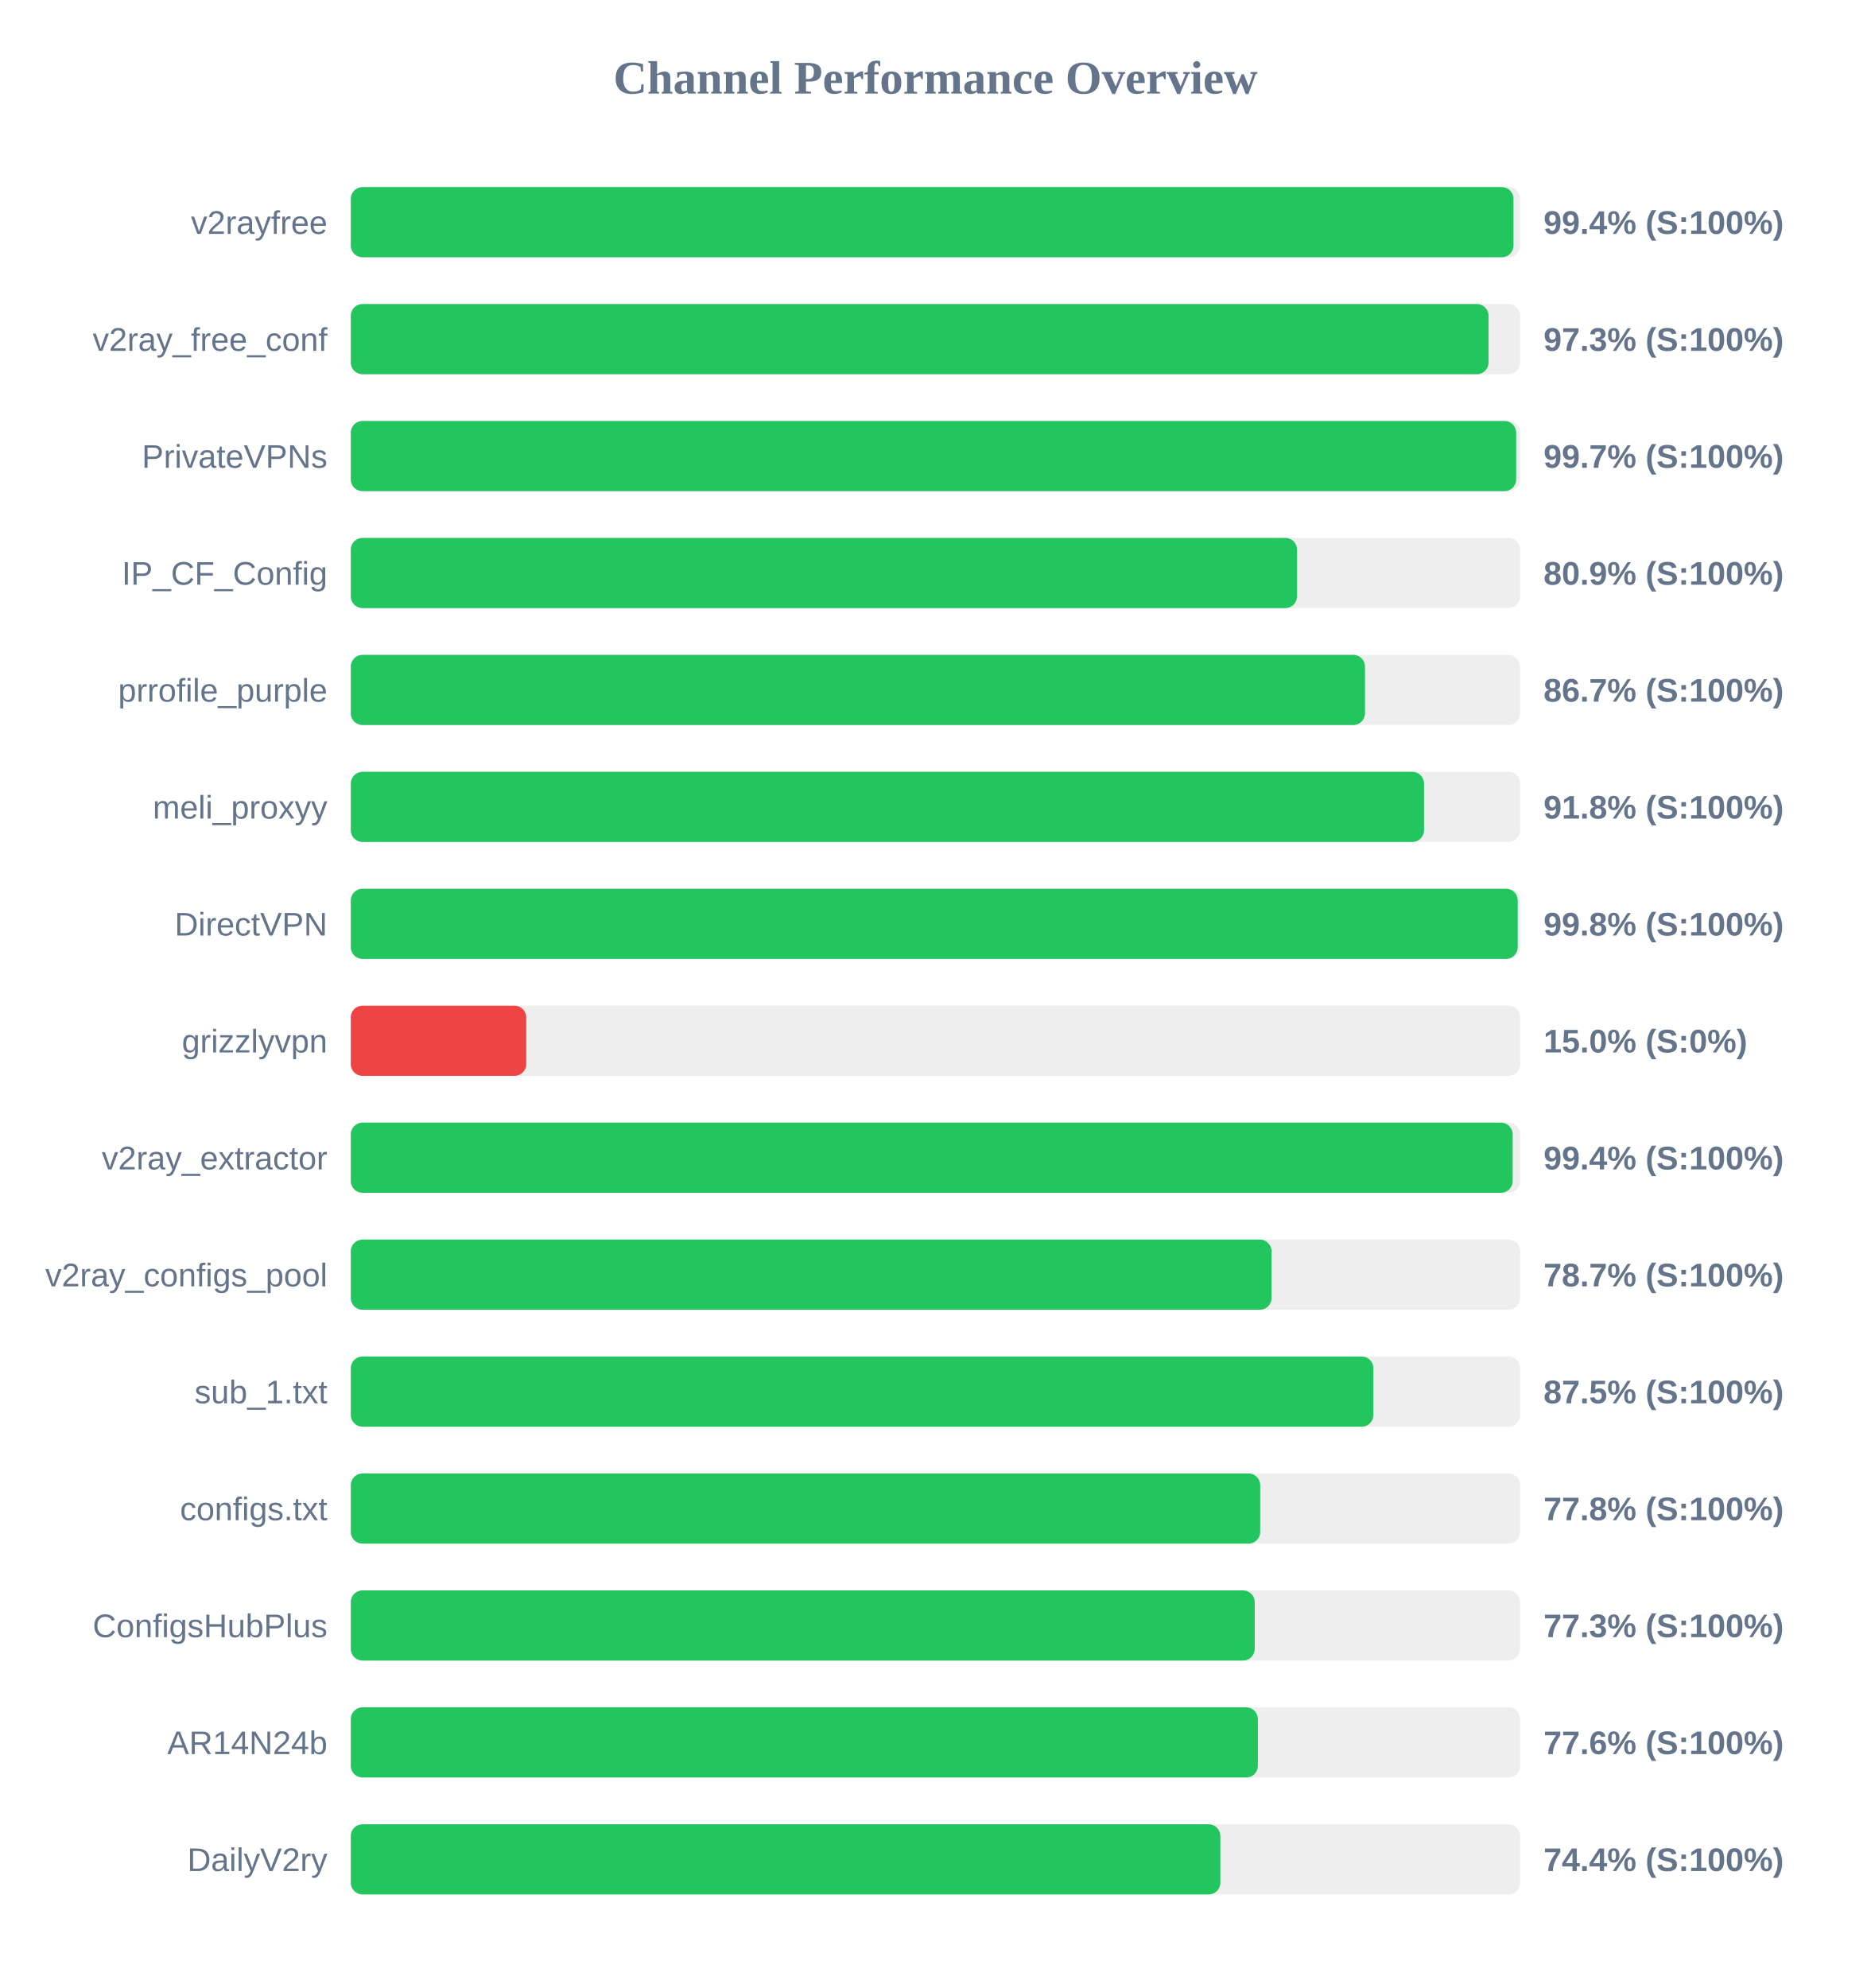
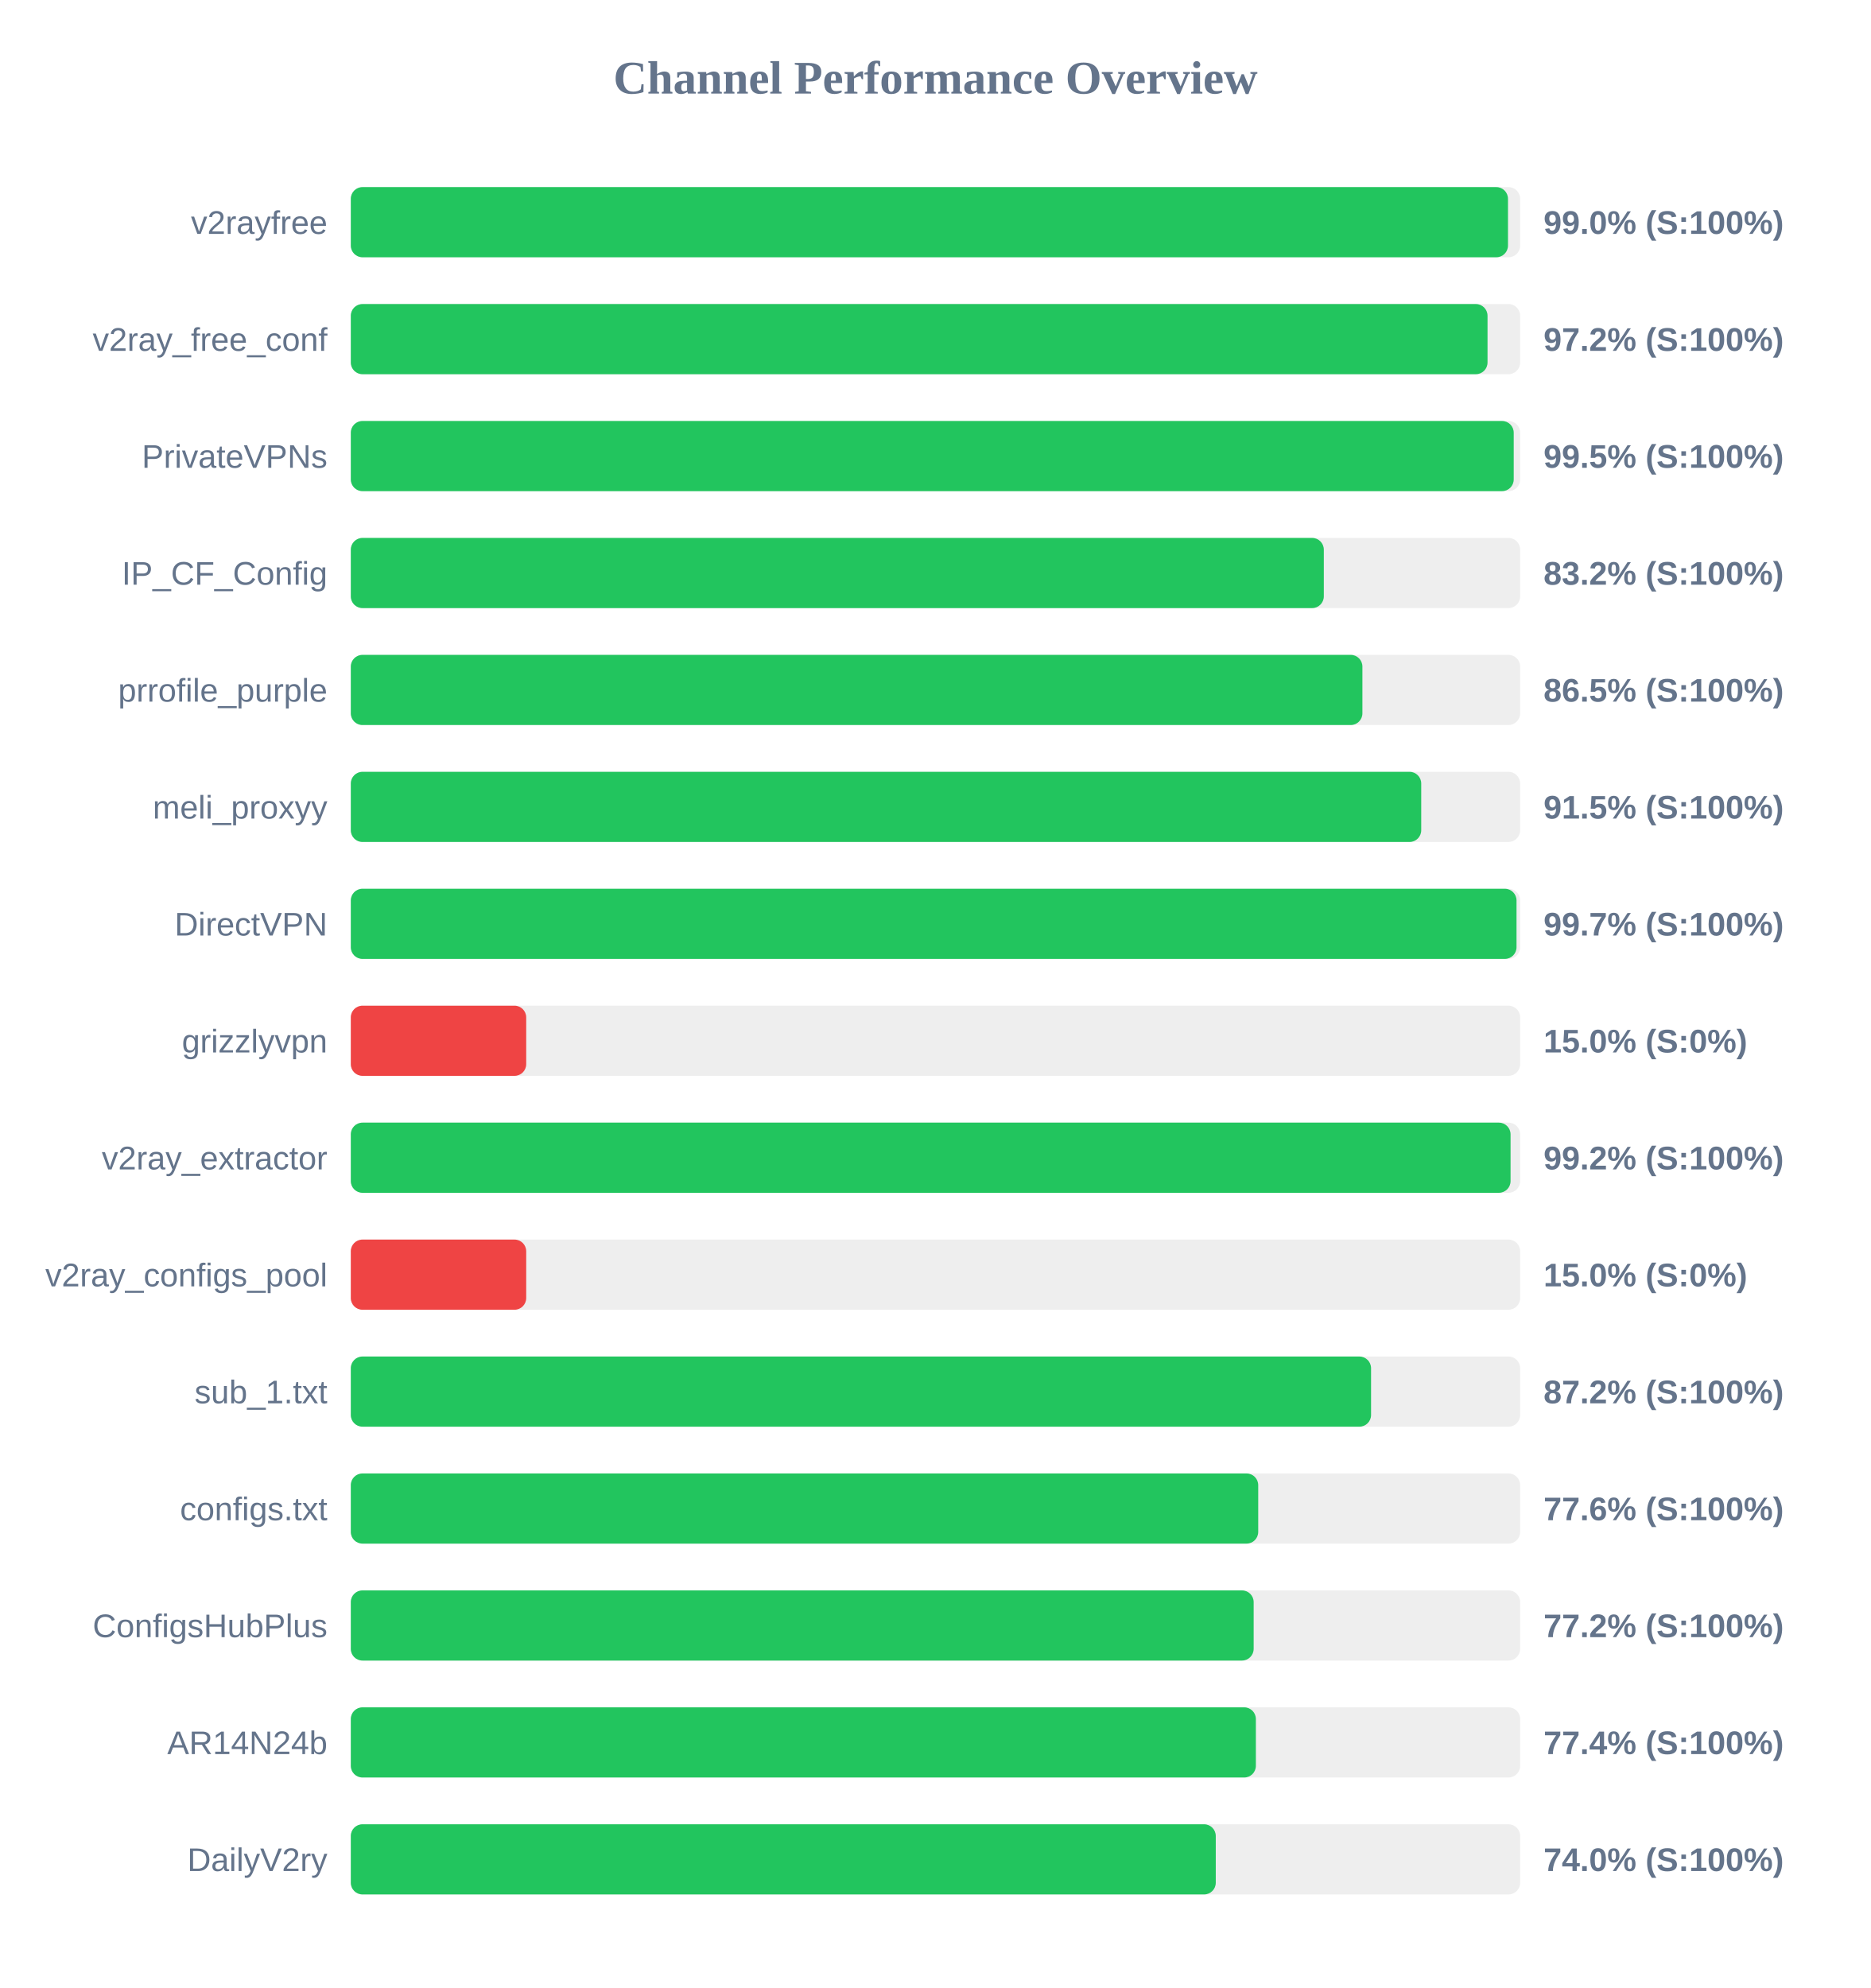
<svg xmlns="http://www.w3.org/2000/svg" width="800" height="850" version="1.1">
  <style>
        .row { font: 14px Arial; fill: #64748b; }
        .score { font: bold 14px Arial; fill: #64748b; }
    </style>
  <text x="400" y="40" text-anchor="middle" font-size="20px" font-weight="bold" fill="#64748b">Channel Performance Overview</text>
  <rect x="150" y="80" width="500" height="30" fill="#eee" rx="5" />
-   <rect x="150" y="80" width="497.15" height="30" fill="#22c55e" rx="5" />
+   <rect x="150" y="80" width="494.8" height="30" fill="#22c55e" rx="5" />
  <text x="140" y="100" text-anchor="end" class="row">v2rayfree</text>
-   <text x="660" y="100" text-anchor="start" class="score">99.4% (S:100%)</text>
+   <text x="660" y="100" text-anchor="start" class="score">99.0% (S:100%)</text>
  <rect x="150" y="130" width="500" height="30" fill="#eee" rx="5" />
-   <rect x="150" y="130" width="486.5" height="30" fill="#22c55e" rx="5" />
+   <rect x="150" y="130" width="486.05" height="30" fill="#22c55e" rx="5" />
  <text x="140" y="150" text-anchor="end" class="row">v2ray_free_conf</text>
-   <text x="660" y="150" text-anchor="start" class="score">97.3% (S:100%)</text>
+   <text x="660" y="150" text-anchor="start" class="score">97.2% (S:100%)</text>
  <rect x="150" y="180" width="500" height="30" fill="#eee" rx="5" />
-   <rect x="150" y="180" width="498.3" height="30" fill="#22c55e" rx="5" />
+   <rect x="150" y="180" width="497.25" height="30" fill="#22c55e" rx="5" />
  <text x="140" y="200" text-anchor="end" class="row">PrivateVPNs</text>
-   <text x="660" y="200" text-anchor="start" class="score">99.7% (S:100%)</text>
+   <text x="660" y="200" text-anchor="start" class="score">99.5% (S:100%)</text>
  <rect x="150" y="230" width="500" height="30" fill="#eee" rx="5" />
-   <rect x="150" y="230" width="404.6" height="30" fill="#22c55e" rx="5" />
+   <rect x="150" y="230" width="416.05" height="30" fill="#22c55e" rx="5" />
  <text x="140" y="250" text-anchor="end" class="row">IP_CF_Config</text>
-   <text x="660" y="250" text-anchor="start" class="score">80.9% (S:100%)</text>
+   <text x="660" y="250" text-anchor="start" class="score">83.2% (S:100%)</text>
  <rect x="150" y="280" width="500" height="30" fill="#eee" rx="5" />
-   <rect x="150" y="280" width="433.65" height="30" fill="#22c55e" rx="5" />
+   <rect x="150" y="280" width="432.55" height="30" fill="#22c55e" rx="5" />
  <text x="140" y="300" text-anchor="end" class="row">prrofile_purple</text>
-   <text x="660" y="300" text-anchor="start" class="score">86.7% (S:100%)</text>
+   <text x="660" y="300" text-anchor="start" class="score">86.5% (S:100%)</text>
  <rect x="150" y="330" width="500" height="30" fill="#eee" rx="5" />
-   <rect x="150" y="330" width="458.9" height="30" fill="#22c55e" rx="5" />
+   <rect x="150" y="330" width="457.7" height="30" fill="#22c55e" rx="5" />
  <text x="140" y="350" text-anchor="end" class="row">meli_proxyy</text>
-   <text x="660" y="350" text-anchor="start" class="score">91.8% (S:100%)</text>
+   <text x="660" y="350" text-anchor="start" class="score">91.5% (S:100%)</text>
  <rect x="150" y="380" width="500" height="30" fill="#eee" rx="5" />
-   <rect x="150" y="380" width="498.95" height="30" fill="#22c55e" rx="5" />
+   <rect x="150" y="380" width="498.45" height="30" fill="#22c55e" rx="5" />
  <text x="140" y="400" text-anchor="end" class="row">DirectVPN</text>
-   <text x="660" y="400" text-anchor="start" class="score">99.8% (S:100%)</text>
+   <text x="660" y="400" text-anchor="start" class="score">99.7% (S:100%)</text>
  <rect x="150" y="430" width="500" height="30" fill="#eee" rx="5" />
  <rect x="150" y="430" width="75.0" height="30" fill="#ef4444" rx="5" />
  <text x="140" y="450" text-anchor="end" class="row">grizzlyvpn</text>
  <text x="660" y="450" text-anchor="start" class="score">15.0% (S:0%)</text>
  <rect x="150" y="480" width="500" height="30" fill="#eee" rx="5" />
-   <rect x="150" y="480" width="496.8" height="30" fill="#22c55e" rx="5" />
+   <rect x="150" y="480" width="495.9" height="30" fill="#22c55e" rx="5" />
  <text x="140" y="500" text-anchor="end" class="row">v2ray_extractor</text>
-   <text x="660" y="500" text-anchor="start" class="score">99.4% (S:100%)</text>
+   <text x="660" y="500" text-anchor="start" class="score">99.2% (S:100%)</text>
  <rect x="150" y="530" width="500" height="30" fill="#eee" rx="5" />
-   <rect x="150" y="530" width="393.7" height="30" fill="#22c55e" rx="5" />
+   <rect x="150" y="530" width="75.0" height="30" fill="#ef4444" rx="5" />
  <text x="140" y="550" text-anchor="end" class="row">v2ray_configs_pool</text>
-   <text x="660" y="550" text-anchor="start" class="score">78.7% (S:100%)</text>
+   <text x="660" y="550" text-anchor="start" class="score">15.0% (S:0%)</text>
  <rect x="150" y="580" width="500" height="30" fill="#eee" rx="5" />
-   <rect x="150" y="580" width="437.25" height="30" fill="#22c55e" rx="5" />
+   <rect x="150" y="580" width="436.25" height="30" fill="#22c55e" rx="5" />
  <text x="140" y="600" text-anchor="end" class="row">sub_1.txt</text>
-   <text x="660" y="600" text-anchor="start" class="score">87.5% (S:100%)</text>
+   <text x="660" y="600" text-anchor="start" class="score">87.2% (S:100%)</text>
  <rect x="150" y="630" width="500" height="30" fill="#eee" rx="5" />
-   <rect x="150" y="630" width="388.85" height="30" fill="#22c55e" rx="5" />
+   <rect x="150" y="630" width="388.0" height="30" fill="#22c55e" rx="5" />
  <text x="140" y="650" text-anchor="end" class="row">configs.txt</text>
-   <text x="660" y="650" text-anchor="start" class="score">77.8% (S:100%)</text>
+   <text x="660" y="650" text-anchor="start" class="score">77.6% (S:100%)</text>
  <rect x="150" y="680" width="500" height="30" fill="#eee" rx="5" />
-   <rect x="150" y="680" width="386.5" height="30" fill="#22c55e" rx="5" />
+   <rect x="150" y="680" width="386.05" height="30" fill="#22c55e" rx="5" />
  <text x="140" y="700" text-anchor="end" class="row">ConfigsHubPlus</text>
-   <text x="660" y="700" text-anchor="start" class="score">77.3% (S:100%)</text>
+   <text x="660" y="700" text-anchor="start" class="score">77.2% (S:100%)</text>
  <rect x="150" y="730" width="500" height="30" fill="#eee" rx="5" />
-   <rect x="150" y="730" width="387.85" height="30" fill="#22c55e" rx="5" />
+   <rect x="150" y="730" width="387.0" height="30" fill="#22c55e" rx="5" />
  <text x="140" y="750" text-anchor="end" class="row">AR14N24b</text>
-   <text x="660" y="750" text-anchor="start" class="score">77.6% (S:100%)</text>
+   <text x="660" y="750" text-anchor="start" class="score">77.4% (S:100%)</text>
  <rect x="150" y="780" width="500" height="30" fill="#eee" rx="5" />
-   <rect x="150" y="780" width="371.8" height="30" fill="#22c55e" rx="5" />
+   <rect x="150" y="780" width="369.85" height="30" fill="#22c55e" rx="5" />
  <text x="140" y="800" text-anchor="end" class="row">DailyV2ry</text>
-   <text x="660" y="800" text-anchor="start" class="score">74.4% (S:100%)</text>
+   <text x="660" y="800" text-anchor="start" class="score">74.0% (S:100%)</text>
</svg>
